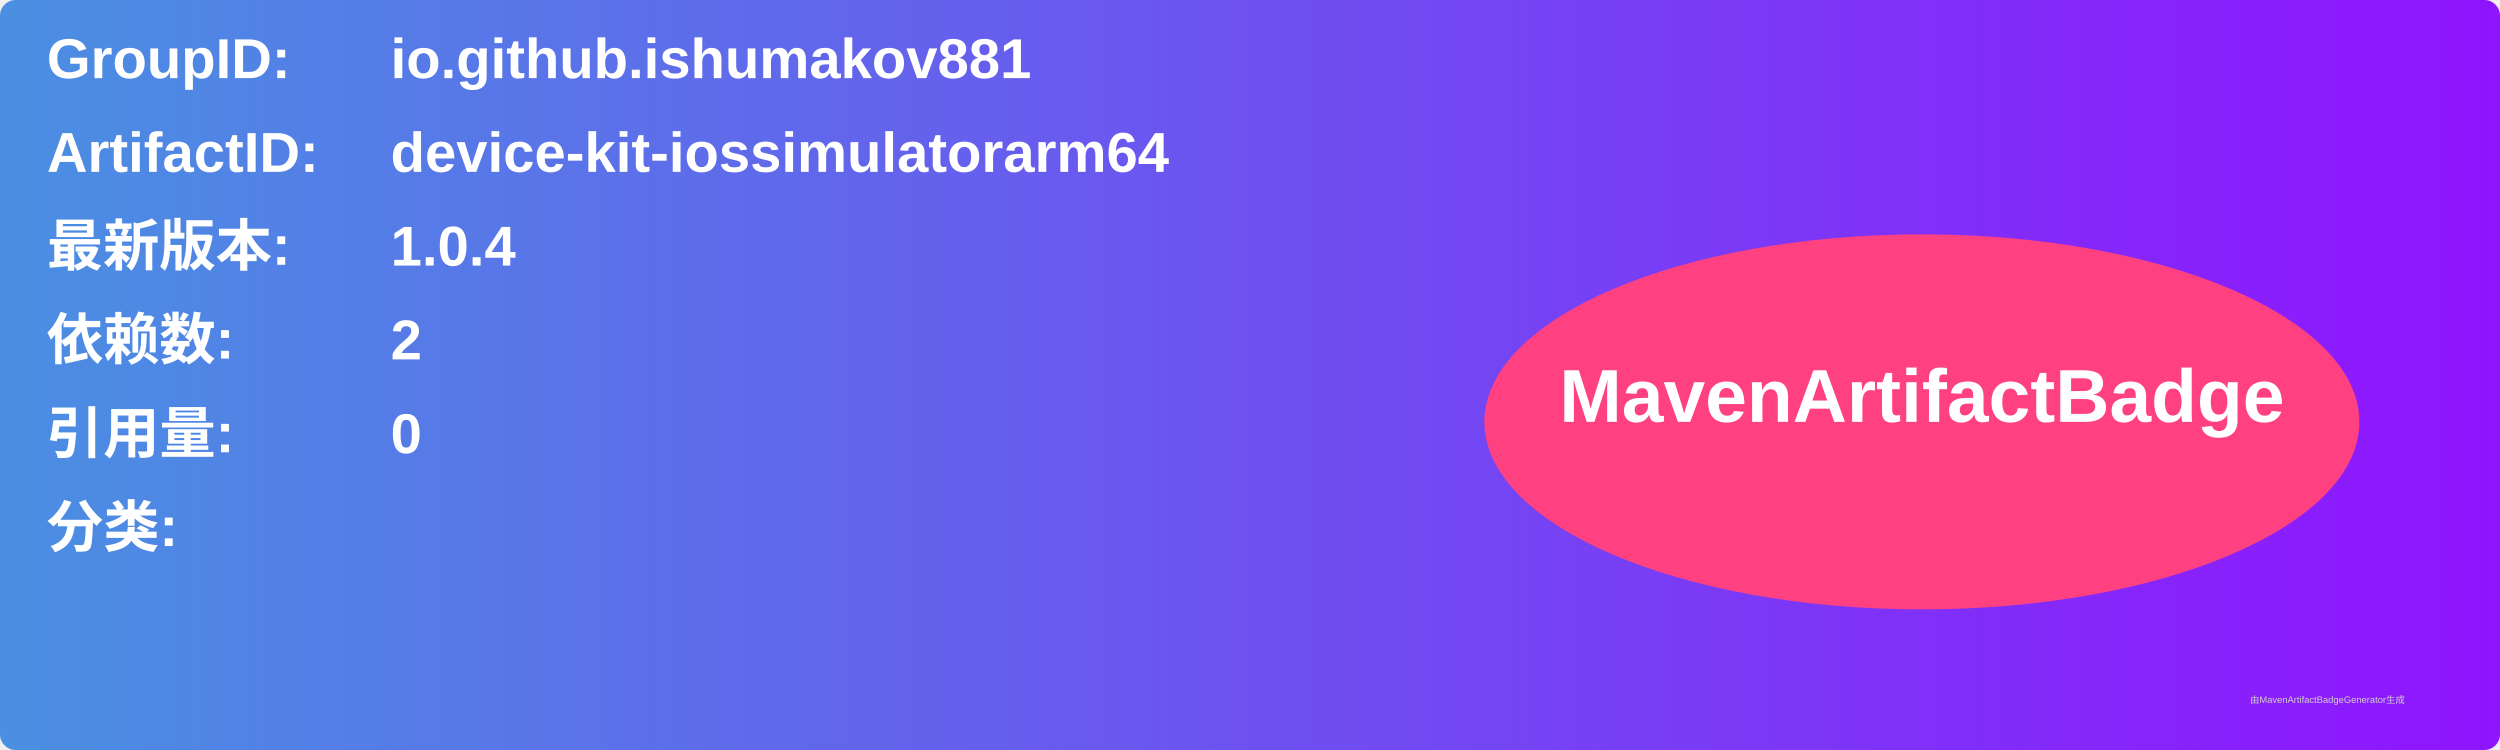
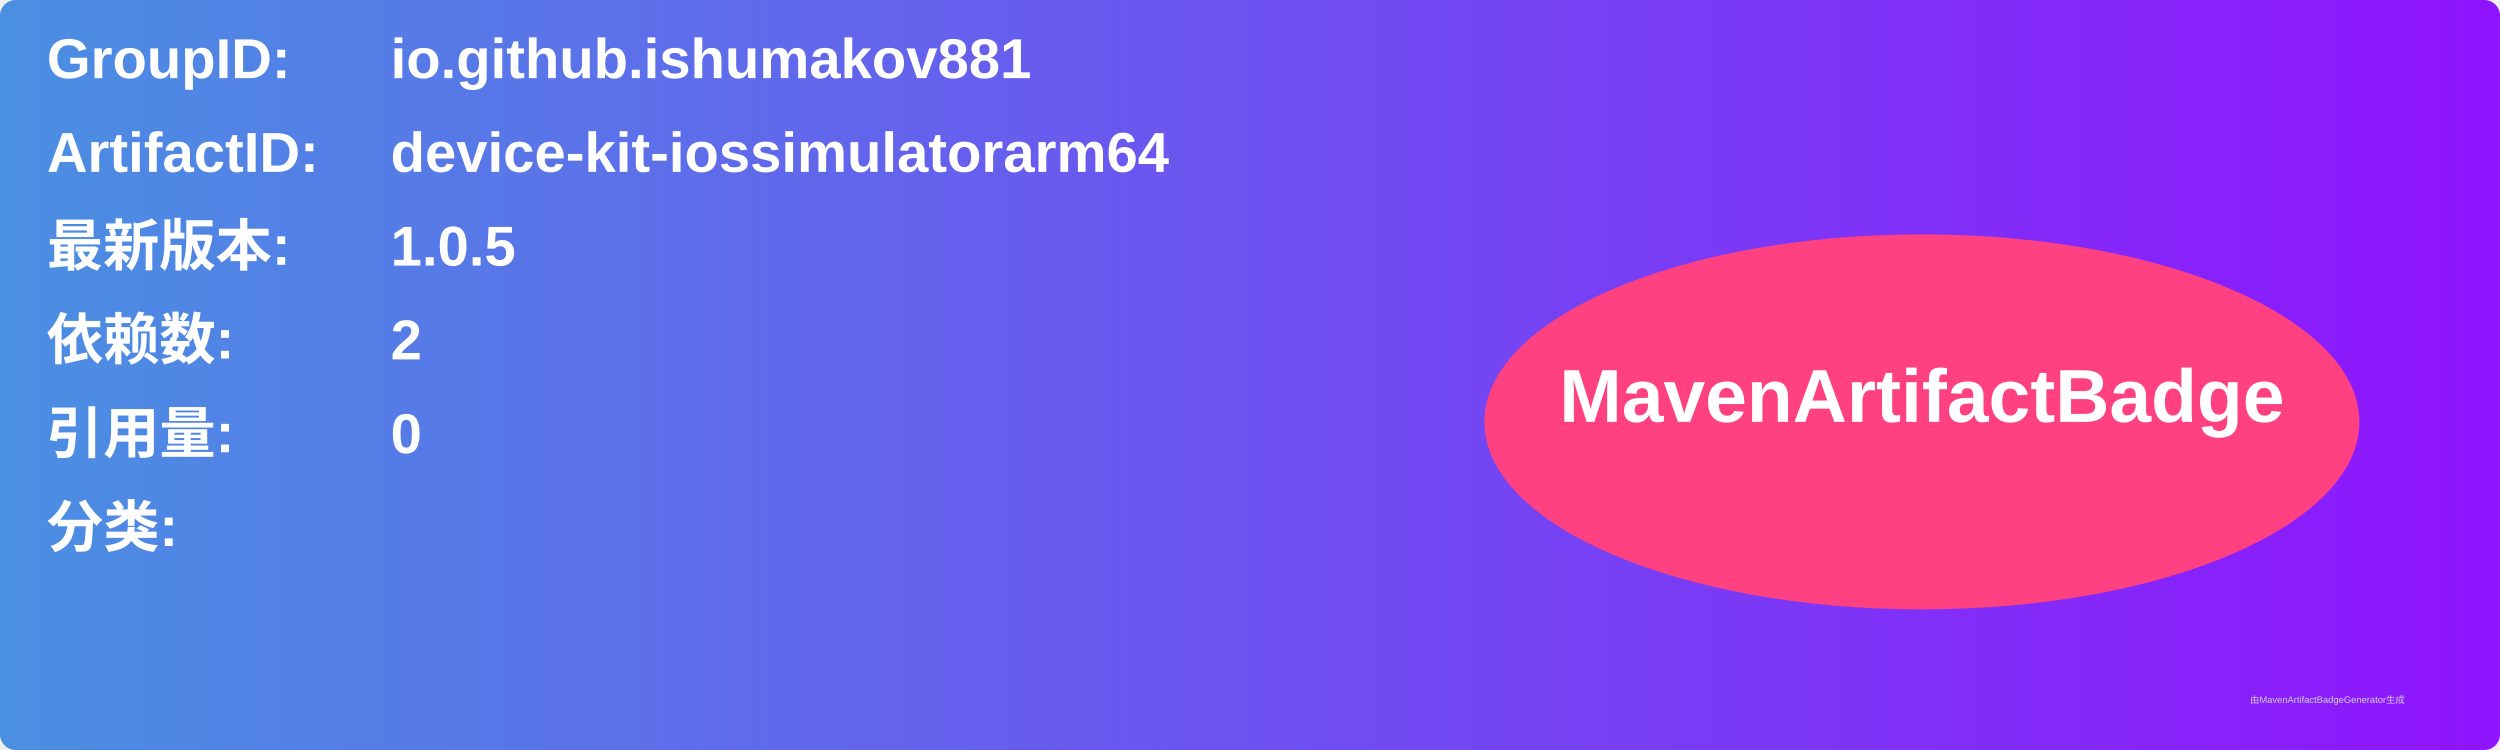
<svg xmlns="http://www.w3.org/2000/svg" width="800" height="240" viewBox="0 0 800 240">
  <linearGradient id="grad" x1="0%" y1="0%" x2="100%" y2="0%">
    <stop offset="0%" stop-color="#4a90e2" />
    <stop offset="100%" stop-color="#9013fe" />
  </linearGradient>
  <rect width="100%" height="100%" rx="5" ry="5" fill="url(#grad)" />
  <g transform="translate(15, 15)">
    <text x="0" y="10" font-family="Arial" font-size="18" fill="white" font-weight="bold" width="260">GroupID:</text>
    <text x="110" y="10" font-family="Arial" font-size="18" fill="white" font-weight="bold" width="460">io.github.ishumakov881</text>
    <text x="0" y="40" font-family="Arial" font-size="18" fill="white" font-weight="bold" width="260">ArtifactID:</text>
    <text x="110" y="40" font-family="Arial" font-size="18" fill="white" font-weight="bold" width="460">device-kit-iossimulatorarm64</text>
    <text x="0" y="70" font-family="Arial" font-size="18" fill="white" font-weight="bold">最新版本:</text>
    <text x="110" y="70" font-family="Arial" font-size="18" fill="white" font-weight="bold">
-       <tspan font-weight="bold">1.0.4</tspan>
+       <tspan font-weight="bold">1.0.5</tspan>
    </text>
    <text x="0" y="100" font-family="Arial" font-size="18" fill="white" font-weight="bold">依赖数: </text>
    <text x="110" y="100" font-family="Arial" font-size="18" fill="white">
      <tspan font-weight="bold">2</tspan>
    </text>
    <text x="0" y="130" font-family="Arial" font-size="18" fill="white" font-weight="bold">引用量: </text>
    <text x="110" y="130" font-family="Arial" font-size="18" fill="white">
      <tspan font-weight="bold">0</tspan>
    </text>
    <text x="0" y="160" font-family="Arial" font-size="18" fill="white" font-weight="bold">分类:</text>
    <text x="10" y="190" font-family="Arial" font-size="10" fill="white">
      <tspan font-weight="bold" />
    </text>
    <ellipse cx="600" cy="120" rx="140" ry="60" fill="#ff4081" />
    <text x="600" y="120" text-anchor="middle" font-family="Arial" font-size="24" fill="white" font-weight="bold">MavenArtifactBadge</text>
  </g>
  <text x="720" y="225" font-family="Arial" font-size="3" fill="#d0d0d0">由MavenArtifactBadgeGenerator生成</text>
</svg>
